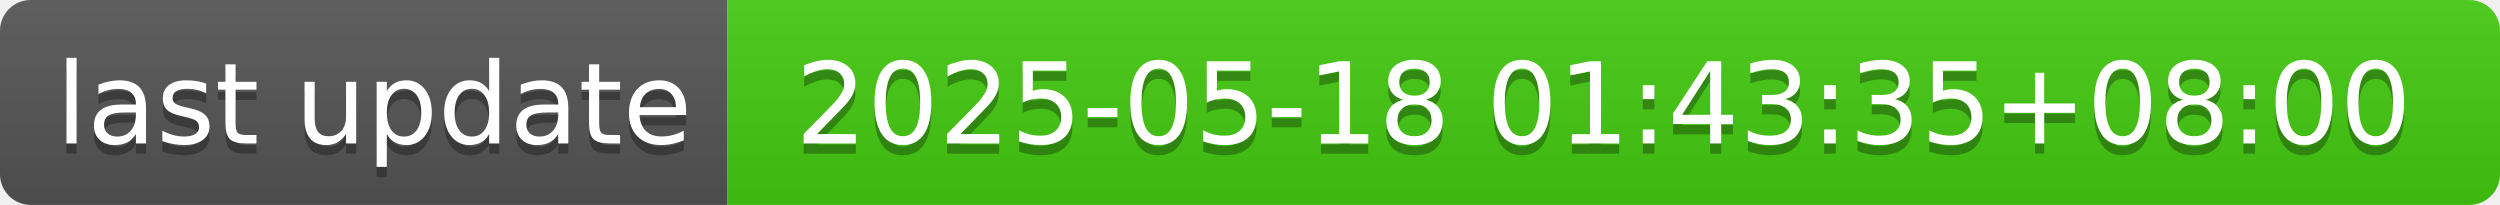
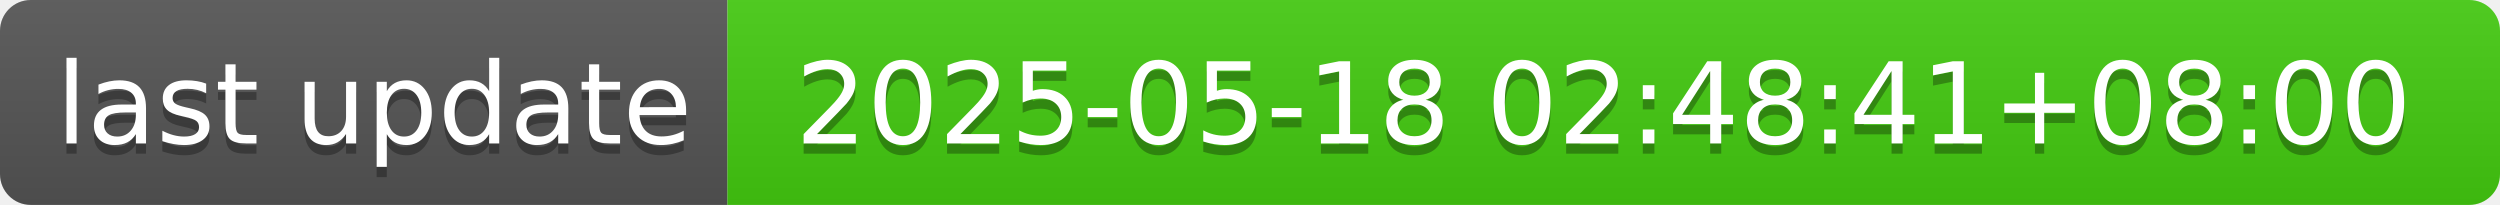
- <svg xmlns="http://www.w3.org/2000/svg" width="244" height="20" role="img" aria-label="last update: 2025-05-18 01:43:35+08:00">
+ <svg xmlns="http://www.w3.org/2000/svg" width="244" height="20" role="img" aria-label="last update: 2025-05-18 02:48:41+08:00">
  <linearGradient id="s" x2="0" y2="100%">
    <stop offset="0" stop-color="#bbb" stop-opacity=".1" />
    <stop offset="1" stop-opacity=".1" />
  </linearGradient>
  <clipPath id="r">
    <rect width="244" height="20" rx="3" fill="#fff" />
  </clipPath>
  <g clip-path="url(#r)">
    <rect width="71" height="20" fill="#555" />
    <rect x="71" width="173" height="20" fill="#4c1" />
    <rect width="244" height="20" fill="url(#s)" />
  </g>
  <g fill="#fff" text-anchor="middle" font-family="Verdana,Geneva,DejaVu Sans,sans-serif" text-rendering="geometricPrecision" font-size="110">
    <text aria-hidden="true" x="365" y="150" fill="#010101" fill-opacity=".3" transform="scale(.1)" textLength="610">last update</text>
    <text x="365" y="140" transform="scale(.1)" fill="#fff" textLength="610">last update</text>
-     <text aria-hidden="true" x="1565" y="150" fill="#010101" fill-opacity=".3" transform="scale(.1)" textLength="1630">2025-05-18 01:43:35+08:00</text>
-     <text x="1565" y="140" transform="scale(.1)" fill="#fff" textLength="1630">2025-05-18 01:43:35+08:00</text>
+     <text aria-hidden="true" x="1565" y="150" fill="#010101" fill-opacity=".3" transform="scale(.1)" textLength="1630">2025-05-18 02:48:41+08:00</text>
+     <text x="1565" y="140" transform="scale(.1)" fill="#fff" textLength="1630">2025-05-18 02:48:41+08:00</text>
  </g>
</svg>
